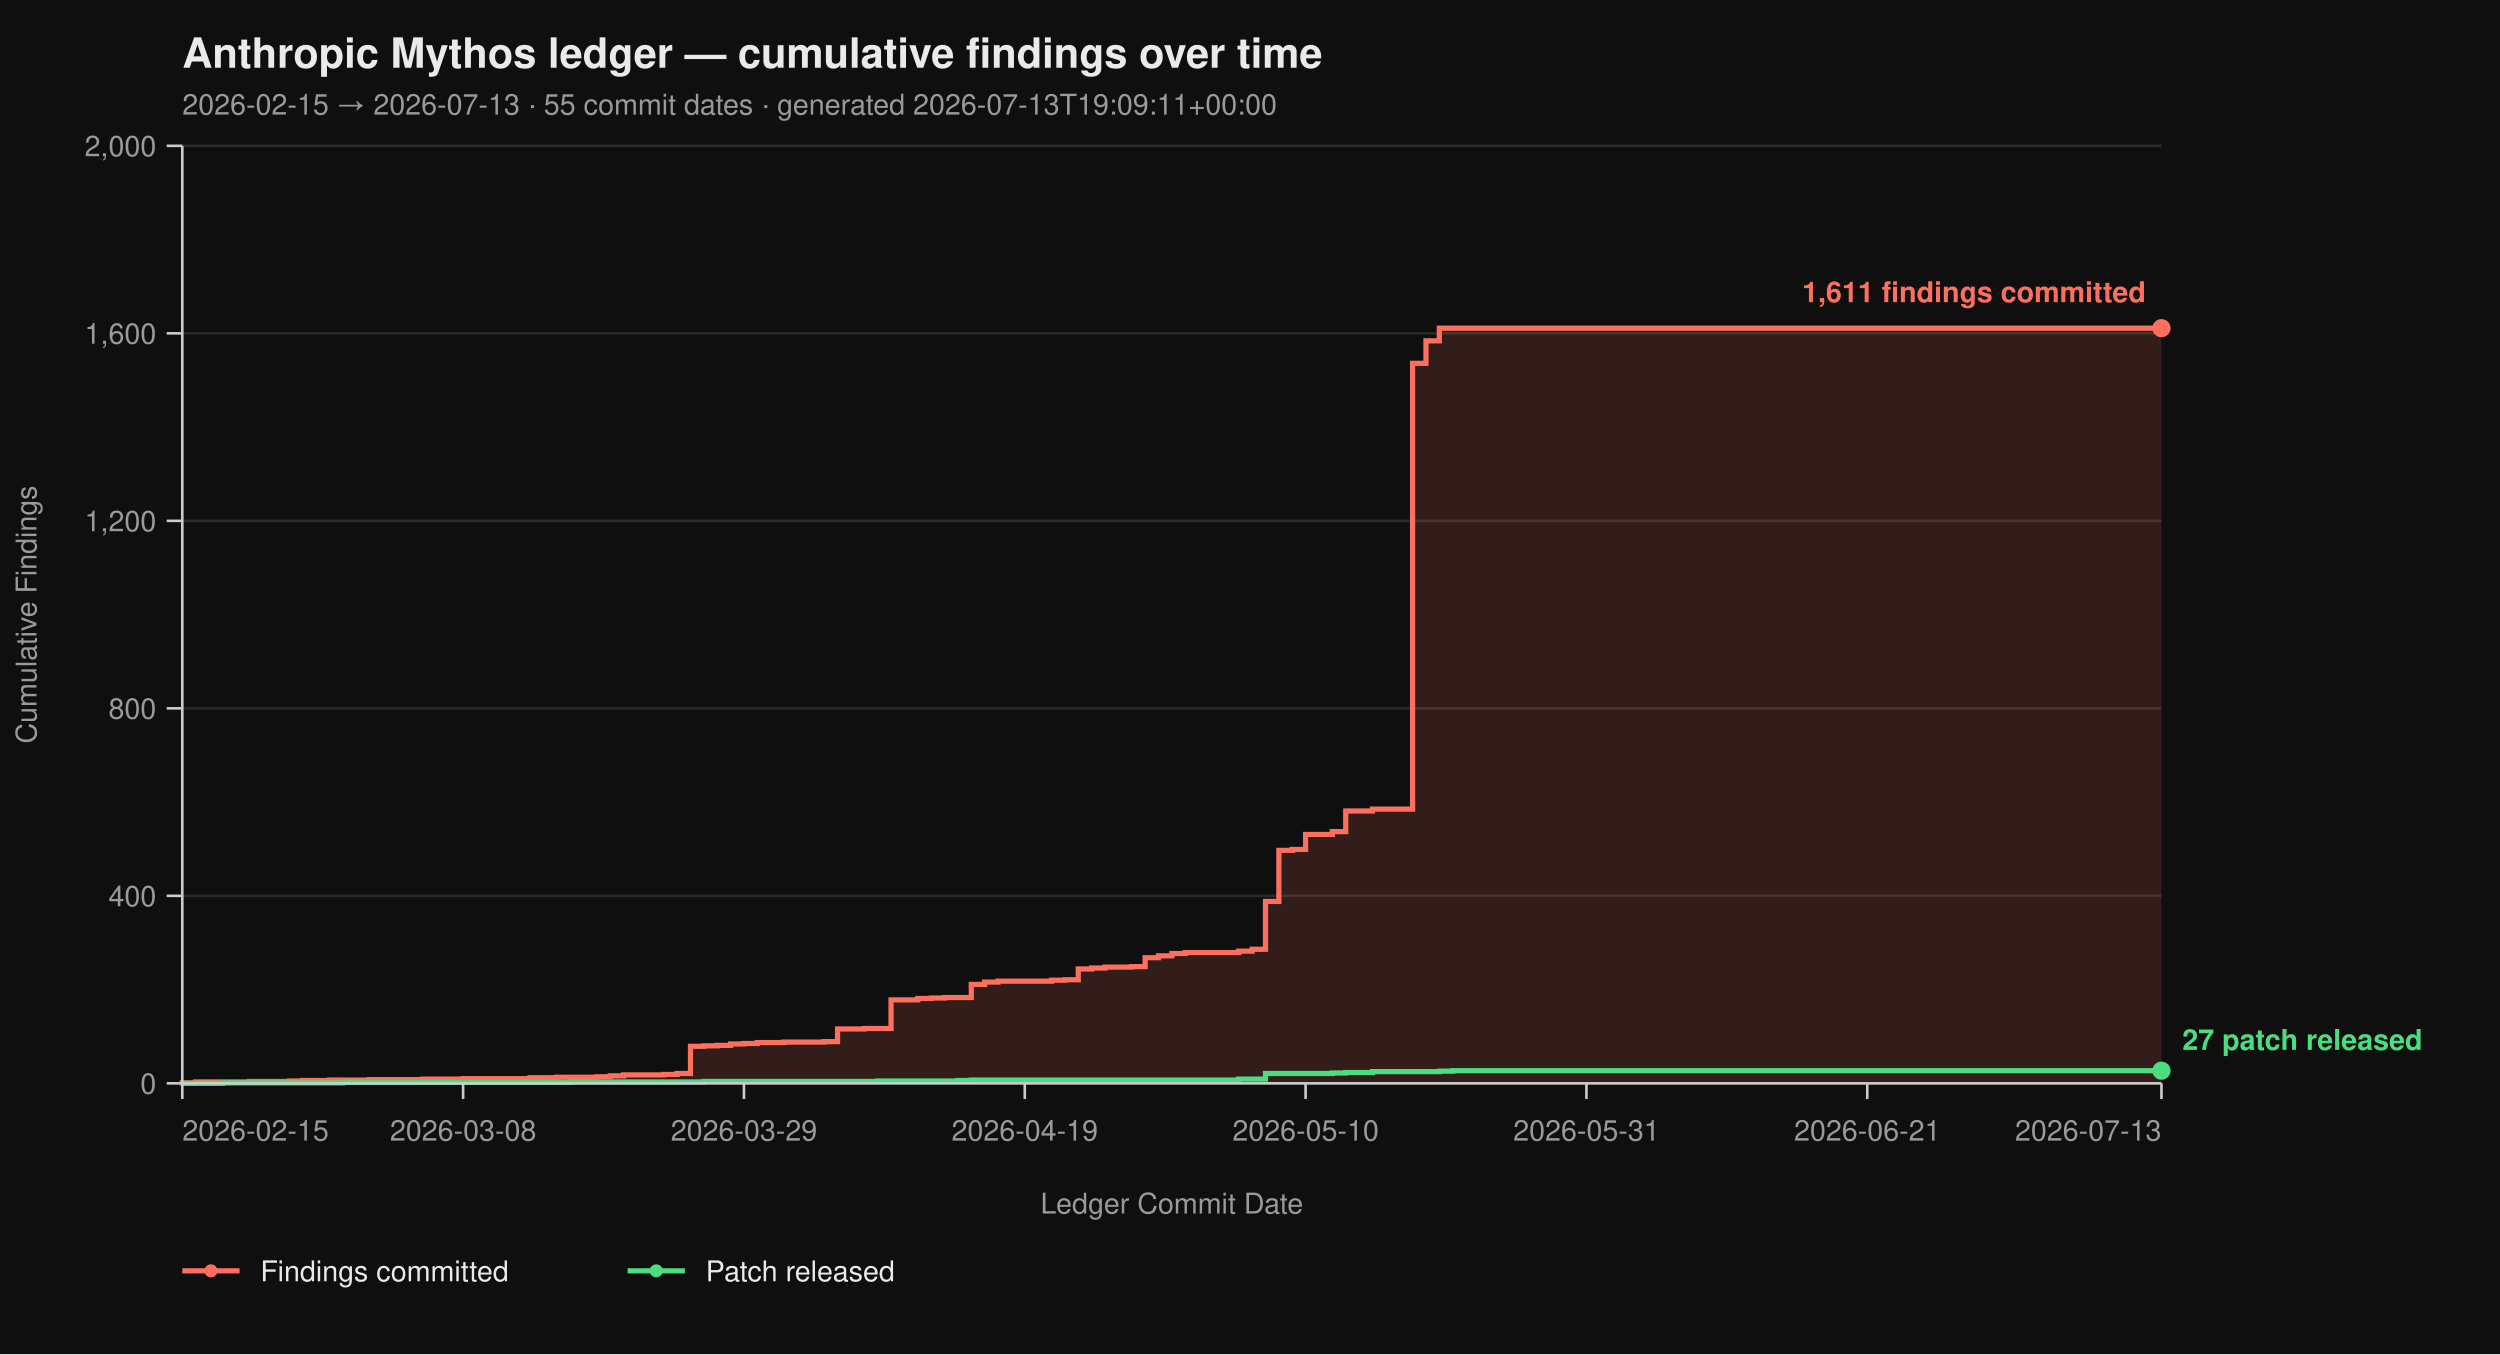
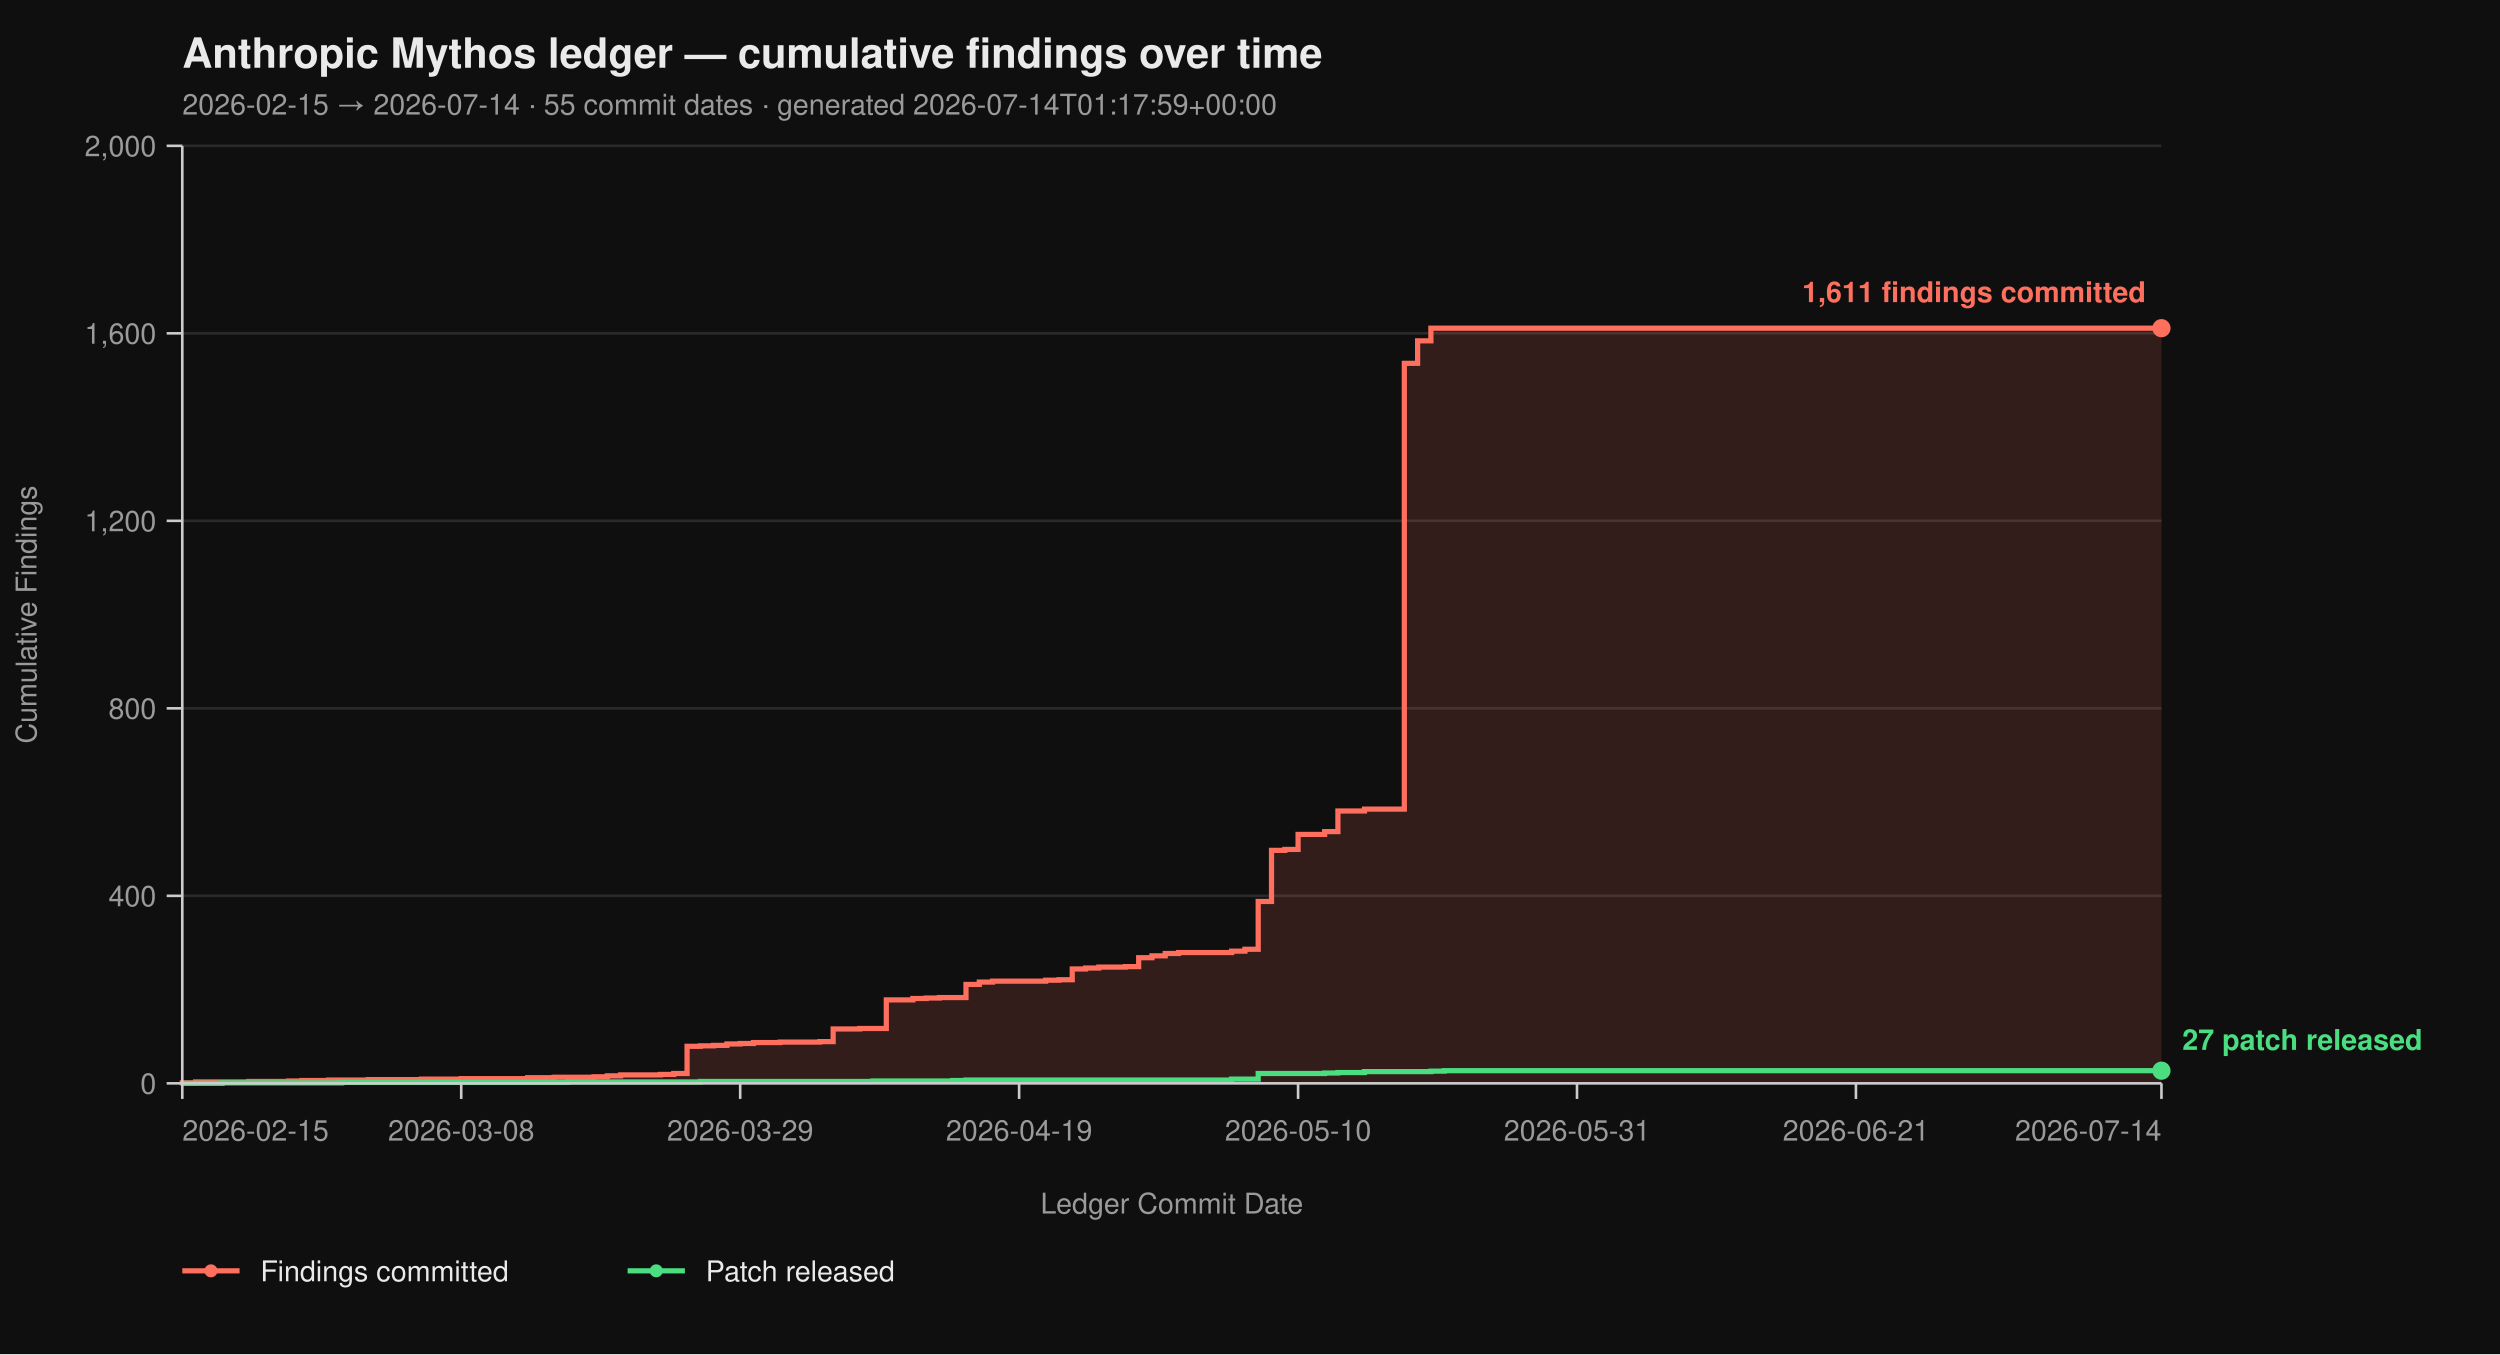
<svg xmlns="http://www.w3.org/2000/svg" viewBox="0 0 960 520" width="960" height="520" font-family="-apple-system, BlinkMacSystemFont, 'Segoe UI', Helvetica, Arial, sans-serif">
  <rect width="100%" height="100%" fill="#0f0f0f" />
  <text x="70" y="26" fill="#eaeaea" font-size="16" font-weight="700">Anthropic Mythos ledger — cumulative findings over time</text>
-   <text x="70" y="44" fill="#9a9a9a" font-size="11">2026-02-15 → 2026-07-13  ·  55 commit dates  ·  generated 2026-07-13T19:09:11+00:00</text>
+   <text x="70" y="44" fill="#9a9a9a" font-size="11">2026-02-15 → 2026-07-14  ·  55 commit dates  ·  generated 2026-07-14T01:17:59+00:00</text>
  <line x1="70" y1="416.00" x2="830" y2="416.00" stroke="#2a2a2a" stroke-width="1" />
  <line x1="70" y1="344.00" x2="830" y2="344.00" stroke="#2a2a2a" stroke-width="1" />
  <line x1="70" y1="272.00" x2="830" y2="272.00" stroke="#2a2a2a" stroke-width="1" />
  <line x1="70" y1="200.00" x2="830" y2="200.00" stroke="#2a2a2a" stroke-width="1" />
  <line x1="70" y1="128.00" x2="830" y2="128.00" stroke="#2a2a2a" stroke-width="1" />
  <line x1="70" y1="56.00" x2="830" y2="56.00" stroke="#2a2a2a" stroke-width="1" />
-   <path d="M 70.00 416.00 L 70.00 416.00 L 70.00 415.82 L 75.14 415.82 L 75.14 415.46 L 95.68 415.46 L 95.68 415.28 L 111.08 415.28 L 111.08 415.10 L 116.22 415.10 L 116.22 414.92 L 126.49 414.92 L 126.49 414.74 L 141.89 414.74 L 141.89 414.56 L 162.43 414.56 L 162.43 414.38 L 177.84 414.38 L 177.84 414.20 L 203.51 414.20 L 203.51 413.84 L 213.78 413.84 L 213.78 413.66 L 229.19 413.66 L 229.19 413.48 L 234.32 413.48 L 234.32 413.12 L 239.46 413.12 L 239.46 412.76 L 254.86 412.76 L 254.86 412.58 L 260.00 412.58 L 260.00 412.22 L 265.14 412.22 L 265.14 401.78 L 270.27 401.78 L 270.27 401.60 L 275.41 401.60 L 275.41 401.42 L 280.54 401.42 L 280.54 400.88 L 285.68 400.88 L 285.68 400.70 L 290.81 400.70 L 290.81 400.34 L 301.08 400.34 L 301.08 400.16 L 316.49 400.16 L 316.49 399.98 L 321.62 399.98 L 321.62 395.12 L 331.89 395.12 L 331.89 394.94 L 342.16 394.94 L 342.16 383.96 L 352.43 383.96 L 352.43 383.42 L 357.57 383.42 L 357.57 383.24 L 362.70 383.24 L 362.70 383.06 L 372.97 383.06 L 372.97 378.02 L 378.11 378.02 L 378.11 377.12 L 383.24 377.12 L 383.24 376.76 L 403.78 376.76 L 403.78 376.40 L 408.92 376.40 L 408.92 376.22 L 414.05 376.22 L 414.05 372.08 L 419.19 372.08 L 419.19 371.72 L 424.32 371.72 L 424.32 371.36 L 434.59 371.36 L 434.59 371.18 L 439.73 371.18 L 439.73 367.76 L 444.86 367.76 L 444.86 367.04 L 450.00 367.04 L 450.00 366.14 L 455.14 366.14 L 455.14 365.78 L 475.68 365.78 L 475.68 365.24 L 480.81 365.24 L 480.81 364.52 L 485.95 364.52 L 485.95 346.16 L 491.08 346.16 L 491.08 326.54 L 496.22 326.54 L 496.22 326.18 L 501.35 326.18 L 501.35 320.42 L 511.62 320.42 L 511.62 319.34 L 516.76 319.34 L 516.76 311.42 L 527.03 311.42 L 527.03 310.70 L 542.43 310.70 L 542.43 139.52 L 547.57 139.52 L 547.57 130.88 L 552.70 130.88 L 552.70 126.02 L 830.00 126.02 L 830.00 416.00 Z" fill="#ff6f5e26" stroke="none" />
-   <path d="M 70.00 416.00 L 70.00 416.00 L 70.00 415.82 L 75.14 415.82 L 75.14 415.46 L 95.68 415.46 L 95.68 415.28 L 111.08 415.28 L 111.08 415.10 L 116.22 415.10 L 116.22 414.92 L 126.49 414.92 L 126.49 414.74 L 141.89 414.74 L 141.89 414.56 L 162.43 414.56 L 162.43 414.38 L 177.84 414.38 L 177.84 414.20 L 203.51 414.20 L 203.51 413.84 L 213.78 413.84 L 213.78 413.66 L 229.19 413.66 L 229.19 413.48 L 234.32 413.48 L 234.32 413.12 L 239.46 413.12 L 239.46 412.76 L 254.86 412.76 L 254.86 412.58 L 260.00 412.58 L 260.00 412.22 L 265.14 412.22 L 265.14 401.78 L 270.27 401.78 L 270.27 401.60 L 275.41 401.60 L 275.41 401.42 L 280.54 401.42 L 280.54 400.88 L 285.68 400.88 L 285.68 400.70 L 290.81 400.70 L 290.81 400.34 L 301.08 400.34 L 301.08 400.16 L 316.49 400.16 L 316.49 399.98 L 321.62 399.98 L 321.62 395.12 L 331.89 395.12 L 331.89 394.94 L 342.16 394.94 L 342.16 383.96 L 352.43 383.96 L 352.43 383.42 L 357.57 383.42 L 357.57 383.24 L 362.70 383.24 L 362.70 383.06 L 372.97 383.06 L 372.97 378.02 L 378.11 378.02 L 378.11 377.12 L 383.24 377.12 L 383.24 376.76 L 403.78 376.76 L 403.78 376.40 L 408.92 376.40 L 408.92 376.22 L 414.05 376.22 L 414.05 372.08 L 419.19 372.08 L 419.19 371.72 L 424.32 371.72 L 424.32 371.36 L 434.59 371.36 L 434.59 371.18 L 439.73 371.18 L 439.73 367.76 L 444.86 367.76 L 444.86 367.04 L 450.00 367.04 L 450.00 366.14 L 455.14 366.14 L 455.14 365.78 L 475.68 365.78 L 475.68 365.24 L 480.81 365.24 L 480.81 364.52 L 485.95 364.52 L 485.95 346.16 L 491.08 346.16 L 491.08 326.54 L 496.22 326.54 L 496.22 326.18 L 501.35 326.18 L 501.35 320.42 L 511.62 320.42 L 511.62 319.34 L 516.76 319.34 L 516.76 311.42 L 527.03 311.42 L 527.03 310.70 L 542.43 310.70 L 542.43 139.52 L 547.57 139.52 L 547.57 130.88 L 552.70 130.88 L 552.70 126.02 L 830.00 126.02" fill="none" stroke="#ff6f5e" stroke-width="2" stroke-linejoin="miter" stroke-linecap="butt" />
-   <path d="M 70.00 416.00 L 85.41 416.00 L 85.41 415.82 L 131.62 415.82 L 131.62 415.64 L 218.92 415.64 L 218.92 415.46 L 270.27 415.46 L 270.27 415.28 L 337.03 415.28 L 337.03 415.10 L 367.84 415.10 L 367.84 414.92 L 372.97 414.92 L 372.97 414.74 L 475.68 414.74 L 475.68 414.38 L 485.95 414.38 L 485.95 412.22 L 511.62 412.22 L 511.62 412.04 L 516.76 412.04 L 516.76 411.86 L 527.03 411.86 L 527.03 411.50 L 552.70 411.50 L 552.70 411.32 L 557.84 411.32 L 557.84 411.14 L 830.00 411.14" fill="none" stroke="#4ade80" stroke-width="2" stroke-linejoin="miter" stroke-linecap="butt" />
+   <path d="M 70.00 416.00 L 70.00 416.00 L 70.00 415.82 L 75.10 415.82 L 75.10 415.46 L 95.50 415.46 L 95.50 415.28 L 110.81 415.28 L 110.81 415.10 L 115.91 415.10 L 115.91 414.92 L 126.11 414.92 L 126.11 414.74 L 141.41 414.74 L 141.41 414.56 L 161.81 414.56 L 161.81 414.38 L 177.11 414.38 L 177.11 414.20 L 202.62 414.20 L 202.62 413.84 L 212.82 413.84 L 212.82 413.66 L 228.12 413.66 L 228.12 413.48 L 233.22 413.48 L 233.22 413.12 L 238.32 413.12 L 238.32 412.76 L 253.62 412.76 L 253.62 412.58 L 258.72 412.58 L 258.72 412.22 L 263.83 412.22 L 263.83 401.78 L 268.93 401.78 L 268.93 401.60 L 274.03 401.60 L 274.03 401.42 L 279.13 401.42 L 279.13 400.88 L 284.23 400.88 L 284.23 400.70 L 289.33 400.70 L 289.33 400.34 L 299.53 400.34 L 299.53 400.16 L 314.83 400.16 L 314.83 399.98 L 319.93 399.98 L 319.93 395.12 L 330.13 395.12 L 330.13 394.94 L 340.34 394.94 L 340.34 383.96 L 350.54 383.96 L 350.54 383.42 L 355.64 383.42 L 355.64 383.24 L 360.74 383.24 L 360.74 383.06 L 370.94 383.06 L 370.94 378.02 L 376.04 378.02 L 376.04 377.12 L 381.14 377.12 L 381.14 376.76 L 401.54 376.76 L 401.54 376.40 L 406.64 376.40 L 406.64 376.22 L 411.74 376.22 L 411.74 372.08 L 416.85 372.08 L 416.85 371.72 L 421.95 371.72 L 421.95 371.36 L 432.15 371.36 L 432.15 371.18 L 437.25 371.18 L 437.25 367.76 L 442.35 367.76 L 442.35 367.04 L 447.45 367.04 L 447.45 366.14 L 452.55 366.14 L 452.55 365.78 L 472.95 365.78 L 472.95 365.24 L 478.05 365.24 L 478.05 364.52 L 483.15 364.52 L 483.15 346.16 L 488.26 346.16 L 488.26 326.54 L 493.36 326.54 L 493.36 326.18 L 498.46 326.18 L 498.46 320.42 L 508.66 320.42 L 508.66 319.34 L 513.76 319.34 L 513.76 311.42 L 523.96 311.42 L 523.96 310.70 L 539.26 310.70 L 539.26 139.52 L 544.36 139.52 L 544.36 130.88 L 549.46 130.88 L 549.46 126.02 L 830.00 126.02 L 830.00 416.00 Z" fill="#ff6f5e26" stroke="none" />
+   <path d="M 70.00 416.00 L 70.00 416.00 L 70.00 415.82 L 75.10 415.82 L 75.10 415.46 L 95.50 415.46 L 95.50 415.28 L 110.81 415.28 L 110.81 415.10 L 115.91 415.10 L 115.91 414.92 L 126.11 414.92 L 126.11 414.74 L 141.41 414.74 L 141.41 414.56 L 161.81 414.56 L 161.81 414.38 L 177.11 414.38 L 177.11 414.20 L 202.62 414.20 L 202.62 413.84 L 212.82 413.84 L 212.82 413.66 L 228.12 413.66 L 228.12 413.48 L 233.22 413.48 L 233.22 413.12 L 238.32 413.12 L 238.32 412.76 L 253.62 412.76 L 253.62 412.58 L 258.72 412.58 L 258.72 412.22 L 263.83 412.22 L 263.83 401.78 L 268.93 401.78 L 268.93 401.60 L 274.03 401.60 L 274.03 401.42 L 279.13 401.42 L 279.13 400.88 L 284.23 400.88 L 284.23 400.70 L 289.33 400.70 L 289.33 400.34 L 299.53 400.34 L 299.53 400.16 L 314.83 400.16 L 314.83 399.98 L 319.93 399.98 L 319.93 395.12 L 330.13 395.12 L 330.13 394.94 L 340.34 394.94 L 340.34 383.96 L 350.54 383.96 L 350.54 383.42 L 355.64 383.42 L 355.64 383.24 L 360.74 383.24 L 360.74 383.06 L 370.94 383.06 L 370.94 378.02 L 376.04 378.02 L 376.04 377.12 L 381.14 377.12 L 381.14 376.76 L 401.54 376.76 L 401.54 376.40 L 406.64 376.40 L 406.64 376.22 L 411.74 376.22 L 411.74 372.08 L 416.85 372.08 L 416.85 371.72 L 421.95 371.72 L 421.95 371.36 L 432.15 371.36 L 432.15 371.18 L 437.25 371.18 L 437.25 367.76 L 442.35 367.76 L 442.35 367.04 L 447.45 367.04 L 447.45 366.14 L 452.55 366.14 L 452.55 365.78 L 472.95 365.78 L 472.95 365.24 L 478.05 365.24 L 478.05 364.52 L 483.15 364.52 L 483.15 346.16 L 488.26 346.16 L 488.26 326.54 L 493.36 326.54 L 493.36 326.18 L 498.46 326.18 L 498.46 320.42 L 508.66 320.42 L 508.66 319.34 L 513.76 319.34 L 513.76 311.42 L 523.96 311.42 L 523.96 310.70 L 539.26 310.70 L 539.26 139.52 L 544.36 139.52 L 544.36 130.88 L 549.46 130.88 L 549.46 126.02 L 830.00 126.02" fill="none" stroke="#ff6f5e" stroke-width="2" stroke-linejoin="miter" stroke-linecap="butt" />
+   <path d="M 70.00 416.00 L 85.30 416.00 L 85.30 415.82 L 131.21 415.82 L 131.21 415.64 L 217.92 415.64 L 217.92 415.46 L 268.93 415.46 L 268.93 415.28 L 335.23 415.28 L 335.23 415.10 L 365.84 415.10 L 365.84 414.92 L 370.94 414.92 L 370.94 414.74 L 472.95 414.74 L 472.95 414.38 L 483.15 414.38 L 483.15 412.22 L 508.66 412.22 L 508.66 412.04 L 513.76 412.04 L 513.76 411.86 L 523.96 411.86 L 523.96 411.50 L 549.46 411.50 L 549.46 411.32 L 554.56 411.32 L 554.56 411.14 L 830.00 411.14" fill="none" stroke="#4ade80" stroke-width="2" stroke-linejoin="miter" stroke-linecap="butt" />
  <line x1="70" y1="56" x2="70" y2="416" stroke="#cccccc" stroke-width="1" />
  <line x1="70" y1="416" x2="830" y2="416" stroke="#cccccc" stroke-width="1" />
  <line x1="64" y1="416.00" x2="70" y2="416.00" stroke="#cccccc" stroke-width="1" />
  <line x1="64" y1="344.00" x2="70" y2="344.00" stroke="#cccccc" stroke-width="1" />
  <line x1="64" y1="272.00" x2="70" y2="272.00" stroke="#cccccc" stroke-width="1" />
  <line x1="64" y1="200.00" x2="70" y2="200.00" stroke="#cccccc" stroke-width="1" />
  <line x1="64" y1="128.00" x2="70" y2="128.00" stroke="#cccccc" stroke-width="1" />
  <line x1="64" y1="56.00" x2="70" y2="56.00" stroke="#cccccc" stroke-width="1" />
  <text x="60" y="420.00" text-anchor="end" fill="#9a9a9a" font-size="11">0</text>
  <text x="60" y="348.00" text-anchor="end" fill="#9a9a9a" font-size="11">400</text>
  <text x="60" y="276.00" text-anchor="end" fill="#9a9a9a" font-size="11">800</text>
  <text x="60" y="204.00" text-anchor="end" fill="#9a9a9a" font-size="11">1,200</text>
  <text x="60" y="132.00" text-anchor="end" fill="#9a9a9a" font-size="11">1,600</text>
  <text x="60" y="60.00" text-anchor="end" fill="#9a9a9a" font-size="11">2,000</text>
  <text x="14" y="236.00" fill="#9a9a9a" font-size="11" transform="rotate(-90 14 236.00)" text-anchor="middle">Cumulative Findings</text>
  <line x1="70.00" y1="416" x2="70.00" y2="422" stroke="#cccccc" stroke-width="1" />
-   <line x1="177.84" y1="416" x2="177.84" y2="422" stroke="#cccccc" stroke-width="1" />
-   <line x1="285.68" y1="416" x2="285.68" y2="422" stroke="#cccccc" stroke-width="1" />
-   <line x1="393.51" y1="416" x2="393.51" y2="422" stroke="#cccccc" stroke-width="1" />
-   <line x1="501.35" y1="416" x2="501.35" y2="422" stroke="#cccccc" stroke-width="1" />
-   <line x1="609.19" y1="416" x2="609.19" y2="422" stroke="#cccccc" stroke-width="1" />
-   <line x1="717.03" y1="416" x2="717.03" y2="422" stroke="#cccccc" stroke-width="1" />
+   <line x1="177.11" y1="416" x2="177.11" y2="422" stroke="#cccccc" stroke-width="1" />
+   <line x1="284.23" y1="416" x2="284.23" y2="422" stroke="#cccccc" stroke-width="1" />
+   <line x1="391.34" y1="416" x2="391.34" y2="422" stroke="#cccccc" stroke-width="1" />
+   <line x1="498.46" y1="416" x2="498.46" y2="422" stroke="#cccccc" stroke-width="1" />
+   <line x1="605.57" y1="416" x2="605.57" y2="422" stroke="#cccccc" stroke-width="1" />
+   <line x1="712.68" y1="416" x2="712.68" y2="422" stroke="#cccccc" stroke-width="1" />
  <line x1="830.00" y1="416" x2="830.00" y2="422" stroke="#cccccc" stroke-width="1" />
  <text x="70.00" y="438" text-anchor="start" fill="#9a9a9a" font-size="11">2026-02-15</text>
-   <text x="177.84" y="438" text-anchor="middle" fill="#9a9a9a" font-size="11">2026-03-08</text>
-   <text x="285.68" y="438" text-anchor="middle" fill="#9a9a9a" font-size="11">2026-03-29</text>
-   <text x="393.51" y="438" text-anchor="middle" fill="#9a9a9a" font-size="11">2026-04-19</text>
-   <text x="501.35" y="438" text-anchor="middle" fill="#9a9a9a" font-size="11">2026-05-10</text>
-   <text x="609.19" y="438" text-anchor="middle" fill="#9a9a9a" font-size="11">2026-05-31</text>
-   <text x="717.03" y="438" text-anchor="middle" fill="#9a9a9a" font-size="11">2026-06-21</text>
-   <text x="830.00" y="438" text-anchor="end" fill="#9a9a9a" font-size="11">2026-07-13</text>
+   <text x="177.11" y="438" text-anchor="middle" fill="#9a9a9a" font-size="11">2026-03-08</text>
+   <text x="284.23" y="438" text-anchor="middle" fill="#9a9a9a" font-size="11">2026-03-29</text>
+   <text x="391.34" y="438" text-anchor="middle" fill="#9a9a9a" font-size="11">2026-04-19</text>
+   <text x="498.46" y="438" text-anchor="middle" fill="#9a9a9a" font-size="11">2026-05-10</text>
+   <text x="605.57" y="438" text-anchor="middle" fill="#9a9a9a" font-size="11">2026-05-31</text>
+   <text x="712.68" y="438" text-anchor="middle" fill="#9a9a9a" font-size="11">2026-06-21</text>
+   <text x="830.00" y="438" text-anchor="end" fill="#9a9a9a" font-size="11">2026-07-14</text>
  <text x="450.00" y="466" fill="#9a9a9a" font-size="11" text-anchor="middle">Ledger Commit Date</text>
  <circle cx="830.00" cy="126.02" r="3.5" fill="#ff6f5e" />
  <text x="824.00" y="116.02" text-anchor="end" fill="#ff6f5e" font-size="11" font-weight="600">1,611 findings committed</text>
  <circle cx="830.00" cy="411.14" r="3.5" fill="#4ade80" />
  <text x="838.00" y="403.14" text-anchor="start" fill="#4ade80" font-size="11" font-weight="600">27 patch released</text>
  <line x1="70" y1="488" x2="92" y2="488" stroke="#ff6f5e" stroke-width="2" />
  <circle cx="81" cy="488" r="2.5" fill="#ff6f5e" />
  <text x="100" y="492" fill="#eaeaea" font-size="11">Findings committed</text>
  <line x1="241.0" y1="488" x2="263.0" y2="488" stroke="#4ade80" stroke-width="2" />
  <circle cx="252.0" cy="488" r="2.5" fill="#4ade80" />
  <text x="271.0" y="492" fill="#eaeaea" font-size="11">Patch released</text>
</svg>
